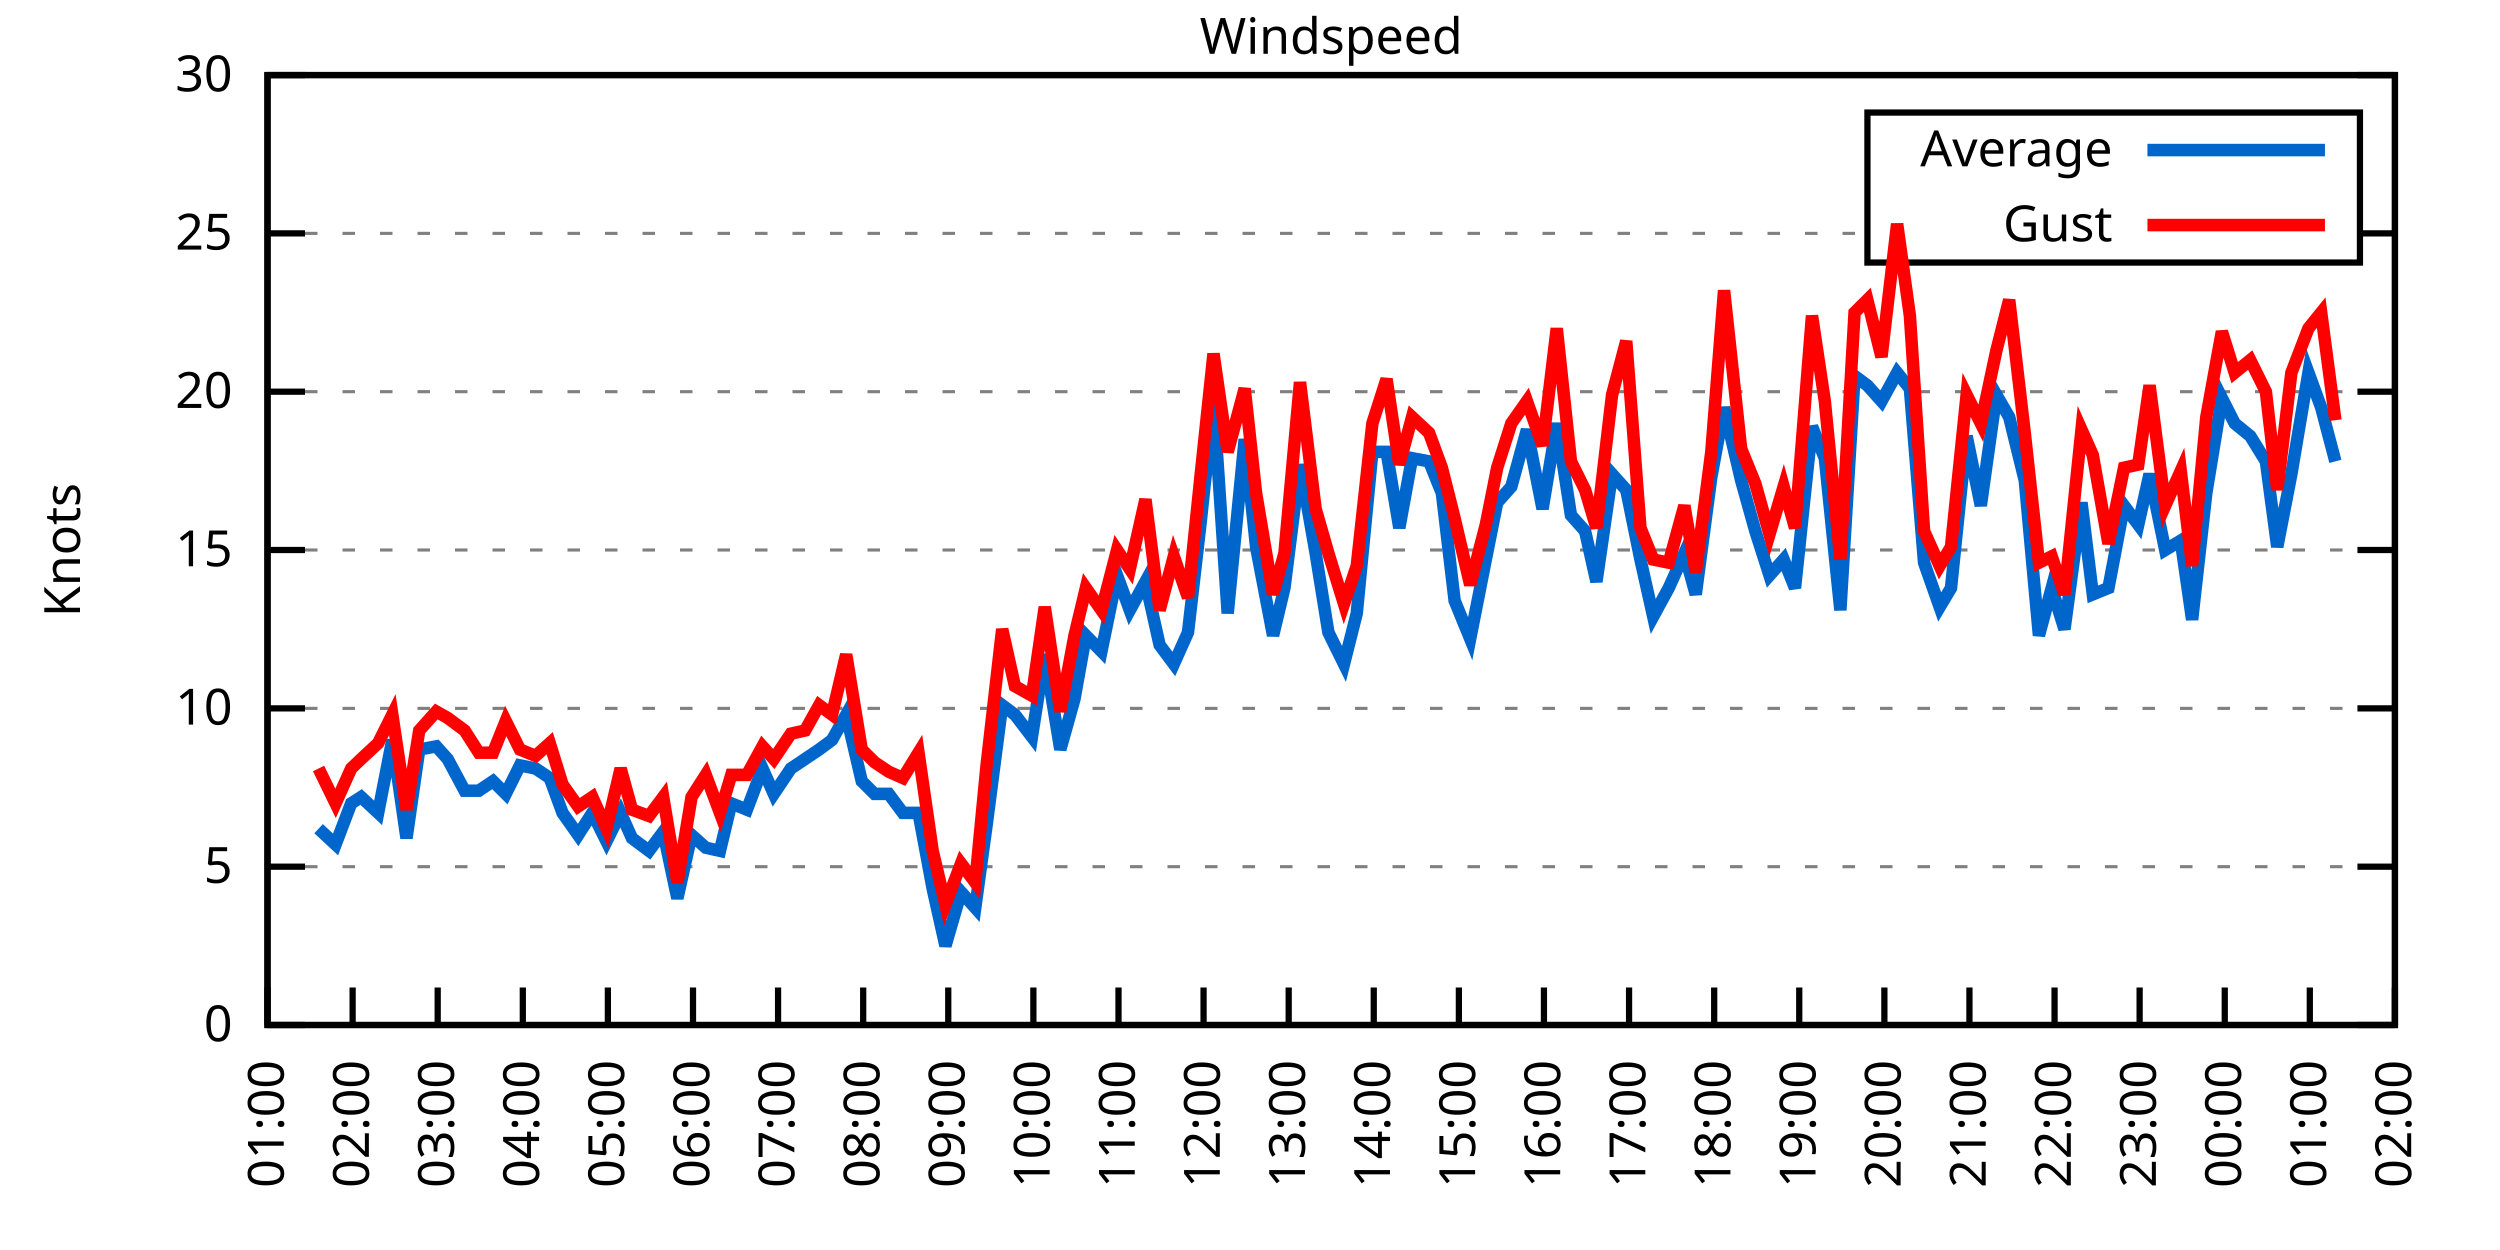
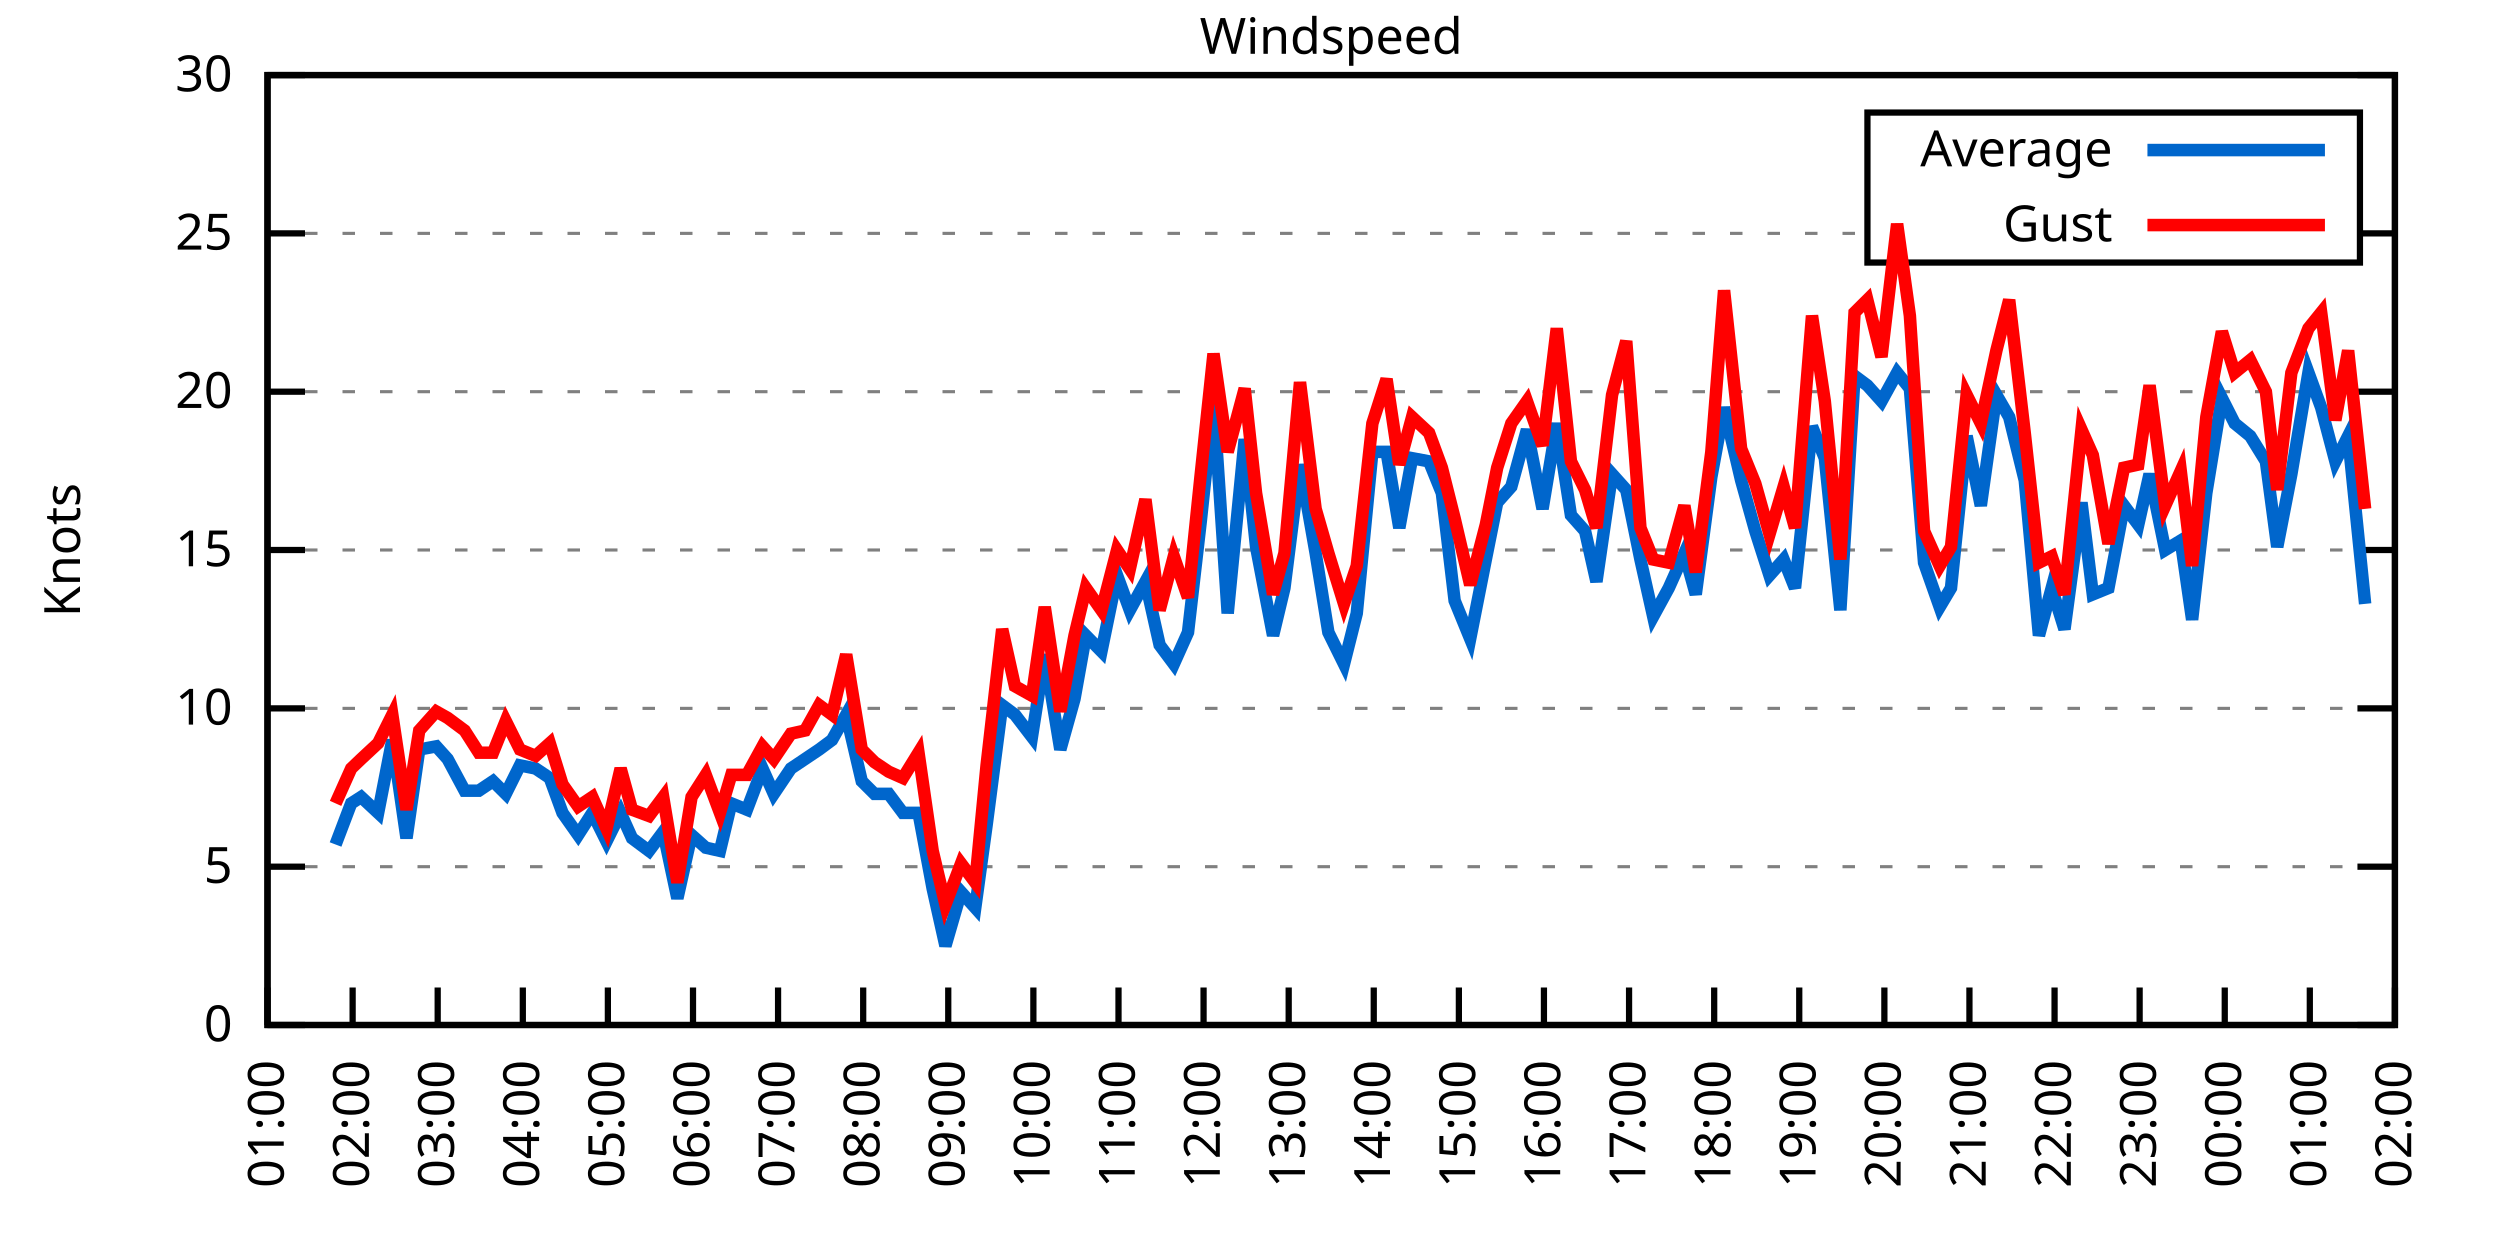
<svg xmlns="http://www.w3.org/2000/svg" xmlns:xlink="http://www.w3.org/1999/xlink" width="400" height="200" viewBox="0 0 400 200">
  <g id="gnuplot_canvas">
    <rect x="0" y="0" width="400" height="200" fill="none" />
    <defs>
      <circle id="gpDot" r="0.5" stroke-width="0.5" stroke="currentColor" />
      <path id="gpPt0" stroke-width="0.333" stroke="currentColor" d="M-1,0 h2 M0,-1 v2" />
      <path id="gpPt1" stroke-width="0.333" stroke="currentColor" d="M-1,-1 L1,1 M1,-1 L-1,1" />
      <path id="gpPt2" stroke-width="0.333" stroke="currentColor" d="M-1,0 L1,0 M0,-1 L0,1 M-1,-1 L1,1 M-1,1 L1,-1" />
      <rect id="gpPt3" stroke-width="0.333" stroke="currentColor" x="-1" y="-1" width="2" height="2" />
      <rect id="gpPt4" stroke-width="0.333" stroke="currentColor" fill="currentColor" x="-1" y="-1" width="2" height="2" />
      <circle id="gpPt5" stroke-width="0.333" stroke="currentColor" cx="0" cy="0" r="1" />
      <use xlink:href="#gpPt5" id="gpPt6" fill="currentColor" stroke="none" />
      <path id="gpPt7" stroke-width="0.333" stroke="currentColor" d="M0,-1.33 L-1.33,0.67 L1.33,0.67 z" />
      <use xlink:href="#gpPt7" id="gpPt8" fill="currentColor" stroke="none" />
      <use xlink:href="#gpPt7" id="gpPt9" stroke="currentColor" transform="rotate(180)" />
      <use xlink:href="#gpPt9" id="gpPt10" fill="currentColor" stroke="none" />
      <use xlink:href="#gpPt3" id="gpPt11" stroke="currentColor" transform="rotate(45)" />
      <use xlink:href="#gpPt11" id="gpPt12" fill="currentColor" stroke="none" />
      <path id="gpPt13" stroke-width="0.333" stroke="currentColor" d="M0,1.330 L1.265,0.411 L0.782,-1.067 L-0.782,-1.076 L-1.265,0.411 z" />
      <use xlink:href="#gpPt13" id="gpPt14" fill="currentColor" stroke="none" />
      <filter id="textbox" filterUnits="objectBoundingBox" x="0" y="0" height="1" width="1">
        <feFlood flood-color="white" flood-opacity="1" result="bgnd" />
        <feComposite in="SourceGraphic" in2="bgnd" operator="atop" />
      </filter>
      <filter id="greybox" filterUnits="objectBoundingBox" x="0" y="0" height="1" width="1">
        <feFlood flood-color="lightgrey" flood-opacity="1" result="grey" />
        <feComposite in="SourceGraphic" in2="grey" operator="atop" />
      </filter>
    </defs>
    <g fill="none" color="white" stroke="currentColor" stroke-width="1.00" stroke-linecap="butt" stroke-linejoin="miter">
</g>
    <g fill="none" color="black" stroke="currentColor" stroke-width="1.00" stroke-linecap="butt" stroke-linejoin="miter">
      <g stroke="none" shape-rendering="crispEdges">
        <polygon fill="rgb(255, 255, 255)" points="42.80,164.00 383.18,164.00 383.18,12.02 42.80,12.02 " />
      </g>
    </g>
    <g fill="none" color="black" stroke="currentColor" stroke-width="1.00" stroke-linecap="butt" stroke-linejoin="miter">
</g>
    <g fill="none" color="black" stroke="black" stroke-width="0.50" stroke-linecap="butt" stroke-linejoin="miter">
</g>
    <g fill="none" color="gray" stroke="currentColor" stroke-width="0.50" stroke-linecap="butt" stroke-linejoin="miter">
      <path stroke="gray" stroke-dasharray="2,4" class="gridline" d="M42.80,164.00 L383.19,164.00  " />
    </g>
    <g fill="none" color="gray" stroke="gray" stroke-width="1.00" stroke-linecap="butt" stroke-linejoin="miter">
</g>
    <g fill="none" color="black" stroke="currentColor" stroke-width="1.00" stroke-linecap="butt" stroke-linejoin="miter">
      <path stroke="black" d="M42.80,164.00 L48.80,164.00 M383.19,164.00 L377.19,164.00  " />
      <g transform="translate(37.20,166.60)" stroke="none" fill="black" font-family="Sans" font-size="8.00" text-anchor="end">
        <text>
          <tspan font-family="Sans"> 0</tspan>
        </text>
      </g>
    </g>
    <g fill="none" color="black" stroke="currentColor" stroke-width="1.00" stroke-linecap="butt" stroke-linejoin="miter">
</g>
    <g fill="none" color="black" stroke="black" stroke-width="0.50" stroke-linecap="butt" stroke-linejoin="miter">
</g>
    <g fill="none" color="gray" stroke="currentColor" stroke-width="0.50" stroke-linecap="butt" stroke-linejoin="miter">
      <path stroke="gray" stroke-dasharray="2,4" class="gridline" d="M42.80,138.67 L383.19,138.67  " />
    </g>
    <g fill="none" color="gray" stroke="gray" stroke-width="1.00" stroke-linecap="butt" stroke-linejoin="miter">
</g>
    <g fill="none" color="black" stroke="currentColor" stroke-width="1.00" stroke-linecap="butt" stroke-linejoin="miter">
      <path stroke="black" d="M42.80,138.67 L48.80,138.67 M383.19,138.67 L377.19,138.67  " />
      <g transform="translate(37.20,141.27)" stroke="none" fill="black" font-family="Sans" font-size="8.00" text-anchor="end">
        <text>
          <tspan font-family="Sans"> 5</tspan>
        </text>
      </g>
    </g>
    <g fill="none" color="black" stroke="currentColor" stroke-width="1.00" stroke-linecap="butt" stroke-linejoin="miter">
</g>
    <g fill="none" color="black" stroke="black" stroke-width="0.50" stroke-linecap="butt" stroke-linejoin="miter">
</g>
    <g fill="none" color="gray" stroke="currentColor" stroke-width="0.50" stroke-linecap="butt" stroke-linejoin="miter">
      <path stroke="gray" stroke-dasharray="2,4" class="gridline" d="M42.80,113.34 L383.19,113.34  " />
    </g>
    <g fill="none" color="gray" stroke="gray" stroke-width="1.00" stroke-linecap="butt" stroke-linejoin="miter">
</g>
    <g fill="none" color="black" stroke="currentColor" stroke-width="1.00" stroke-linecap="butt" stroke-linejoin="miter">
      <path stroke="black" d="M42.80,113.34 L48.80,113.34 M383.19,113.34 L377.19,113.34  " />
      <g transform="translate(37.20,115.94)" stroke="none" fill="black" font-family="Sans" font-size="8.00" text-anchor="end">
        <text>
          <tspan font-family="Sans"> 10</tspan>
        </text>
      </g>
    </g>
    <g fill="none" color="black" stroke="currentColor" stroke-width="1.00" stroke-linecap="butt" stroke-linejoin="miter">
</g>
    <g fill="none" color="black" stroke="black" stroke-width="0.50" stroke-linecap="butt" stroke-linejoin="miter">
</g>
    <g fill="none" color="gray" stroke="currentColor" stroke-width="0.50" stroke-linecap="butt" stroke-linejoin="miter">
      <path stroke="gray" stroke-dasharray="2,4" class="gridline" d="M42.80,88.00 L383.19,88.00  " />
    </g>
    <g fill="none" color="gray" stroke="gray" stroke-width="1.00" stroke-linecap="butt" stroke-linejoin="miter">
</g>
    <g fill="none" color="black" stroke="currentColor" stroke-width="1.00" stroke-linecap="butt" stroke-linejoin="miter">
      <path stroke="black" d="M42.80,88.00 L48.80,88.00 M383.19,88.00 L377.19,88.00  " />
      <g transform="translate(37.20,90.60)" stroke="none" fill="black" font-family="Sans" font-size="8.00" text-anchor="end">
        <text>
          <tspan font-family="Sans"> 15</tspan>
        </text>
      </g>
    </g>
    <g fill="none" color="black" stroke="currentColor" stroke-width="1.00" stroke-linecap="butt" stroke-linejoin="miter">
</g>
    <g fill="none" color="black" stroke="black" stroke-width="0.50" stroke-linecap="butt" stroke-linejoin="miter">
</g>
    <g fill="none" color="gray" stroke="currentColor" stroke-width="0.50" stroke-linecap="butt" stroke-linejoin="miter">
      <path stroke="gray" stroke-dasharray="2,4" class="gridline" d="M42.80,62.67 L383.19,62.67  " />
    </g>
    <g fill="none" color="gray" stroke="gray" stroke-width="1.00" stroke-linecap="butt" stroke-linejoin="miter">
</g>
    <g fill="none" color="black" stroke="currentColor" stroke-width="1.00" stroke-linecap="butt" stroke-linejoin="miter">
      <path stroke="black" d="M42.80,62.67 L48.80,62.67 M383.19,62.67 L377.19,62.67  " />
      <g transform="translate(37.20,65.27)" stroke="none" fill="black" font-family="Sans" font-size="8.00" text-anchor="end">
        <text>
          <tspan font-family="Sans"> 20</tspan>
        </text>
      </g>
    </g>
    <g fill="none" color="black" stroke="currentColor" stroke-width="1.00" stroke-linecap="butt" stroke-linejoin="miter">
</g>
    <g fill="none" color="black" stroke="black" stroke-width="0.50" stroke-linecap="butt" stroke-linejoin="miter">
</g>
    <g fill="none" color="gray" stroke="currentColor" stroke-width="0.50" stroke-linecap="butt" stroke-linejoin="miter">
      <path stroke="gray" stroke-dasharray="2,4" class="gridline" d="M42.80,37.34 L298.79,37.34 M377.59,37.34 L383.19,37.34  " />
    </g>
    <g fill="none" color="gray" stroke="gray" stroke-width="1.00" stroke-linecap="butt" stroke-linejoin="miter">
</g>
    <g fill="none" color="black" stroke="currentColor" stroke-width="1.00" stroke-linecap="butt" stroke-linejoin="miter">
      <path stroke="black" d="M42.80,37.34 L48.80,37.34 M383.19,37.34 L377.19,37.34  " />
      <g transform="translate(37.20,39.94)" stroke="none" fill="black" font-family="Sans" font-size="8.00" text-anchor="end">
        <text>
          <tspan font-family="Sans"> 25</tspan>
        </text>
      </g>
    </g>
    <g fill="none" color="black" stroke="currentColor" stroke-width="1.00" stroke-linecap="butt" stroke-linejoin="miter">
</g>
    <g fill="none" color="black" stroke="black" stroke-width="0.50" stroke-linecap="butt" stroke-linejoin="miter">
</g>
    <g fill="none" color="gray" stroke="currentColor" stroke-width="0.50" stroke-linecap="butt" stroke-linejoin="miter">
      <path stroke="gray" stroke-dasharray="2,4" class="gridline" d="M42.80,12.01 L383.19,12.01  " />
    </g>
    <g fill="none" color="gray" stroke="gray" stroke-width="1.00" stroke-linecap="butt" stroke-linejoin="miter">
</g>
    <g fill="none" color="black" stroke="currentColor" stroke-width="1.00" stroke-linecap="butt" stroke-linejoin="miter">
      <path stroke="black" d="M42.80,12.01 L48.80,12.01 M383.19,12.01 L377.19,12.01  " />
      <g transform="translate(37.20,14.61)" stroke="none" fill="black" font-family="Sans" font-size="8.00" text-anchor="end">
        <text>
          <tspan font-family="Sans"> 30</tspan>
        </text>
      </g>
    </g>
    <g fill="none" color="black" stroke="currentColor" stroke-width="1.00" stroke-linecap="butt" stroke-linejoin="miter">
      <path stroke="black" d="M42.80,164.00 L42.80,158.00  " />
      <g transform="translate(45.40,169.60) rotate(270.00)" stroke="none" fill="black" font-family="Sans" font-size="8.00" text-anchor="end">
        <text>
          <tspan font-family="Sans">01:00</tspan>
        </text>
      </g>
    </g>
    <g fill="none" color="black" stroke="currentColor" stroke-width="1.00" stroke-linecap="butt" stroke-linejoin="miter">
      <path stroke="black" d="M56.42,164.00 L56.42,158.00  " />
      <g transform="translate(59.02,169.60) rotate(270.00)" stroke="none" fill="black" font-family="Sans" font-size="8.00" text-anchor="end">
        <text>
          <tspan font-family="Sans">02:00</tspan>
        </text>
      </g>
    </g>
    <g fill="none" color="black" stroke="currentColor" stroke-width="1.00" stroke-linecap="butt" stroke-linejoin="miter">
      <path stroke="black" d="M70.03,164.00 L70.03,158.00  " />
      <g transform="translate(72.63,169.60) rotate(270.00)" stroke="none" fill="black" font-family="Sans" font-size="8.00" text-anchor="end">
        <text>
          <tspan font-family="Sans">03:00</tspan>
        </text>
      </g>
    </g>
    <g fill="none" color="black" stroke="currentColor" stroke-width="1.00" stroke-linecap="butt" stroke-linejoin="miter">
      <path stroke="black" d="M83.65,164.00 L83.65,158.00  " />
      <g transform="translate(86.25,169.60) rotate(270.00)" stroke="none" fill="black" font-family="Sans" font-size="8.00" text-anchor="end">
        <text>
          <tspan font-family="Sans">04:00</tspan>
        </text>
      </g>
    </g>
    <g fill="none" color="black" stroke="currentColor" stroke-width="1.00" stroke-linecap="butt" stroke-linejoin="miter">
      <path stroke="black" d="M97.26,164.00 L97.26,158.00  " />
      <g transform="translate(99.86,169.60) rotate(270.00)" stroke="none" fill="black" font-family="Sans" font-size="8.00" text-anchor="end">
        <text>
          <tspan font-family="Sans">05:00</tspan>
        </text>
      </g>
    </g>
    <g fill="none" color="black" stroke="currentColor" stroke-width="1.00" stroke-linecap="butt" stroke-linejoin="miter">
      <path stroke="black" d="M110.88,164.00 L110.88,158.00  " />
      <g transform="translate(113.48,169.60) rotate(270.00)" stroke="none" fill="black" font-family="Sans" font-size="8.00" text-anchor="end">
        <text>
          <tspan font-family="Sans">06:00</tspan>
        </text>
      </g>
    </g>
    <g fill="none" color="black" stroke="currentColor" stroke-width="1.00" stroke-linecap="butt" stroke-linejoin="miter">
      <path stroke="black" d="M124.49,164.00 L124.49,158.00  " />
      <g transform="translate(127.09,169.60) rotate(270.00)" stroke="none" fill="black" font-family="Sans" font-size="8.00" text-anchor="end">
        <text>
          <tspan font-family="Sans">07:00</tspan>
        </text>
      </g>
    </g>
    <g fill="none" color="black" stroke="currentColor" stroke-width="1.00" stroke-linecap="butt" stroke-linejoin="miter">
      <path stroke="black" d="M138.11,164.00 L138.11,158.00  " />
      <g transform="translate(140.71,169.60) rotate(270.00)" stroke="none" fill="black" font-family="Sans" font-size="8.00" text-anchor="end">
        <text>
          <tspan font-family="Sans">08:00</tspan>
        </text>
      </g>
    </g>
    <g fill="none" color="black" stroke="currentColor" stroke-width="1.00" stroke-linecap="butt" stroke-linejoin="miter">
      <path stroke="black" d="M151.72,164.00 L151.72,158.00  " />
      <g transform="translate(154.32,169.60) rotate(270.00)" stroke="none" fill="black" font-family="Sans" font-size="8.00" text-anchor="end">
        <text>
          <tspan font-family="Sans">09:00</tspan>
        </text>
      </g>
    </g>
    <g fill="none" color="black" stroke="currentColor" stroke-width="1.00" stroke-linecap="butt" stroke-linejoin="miter">
      <path stroke="black" d="M165.34,164.00 L165.34,158.00  " />
      <g transform="translate(167.94,169.60) rotate(270.00)" stroke="none" fill="black" font-family="Sans" font-size="8.00" text-anchor="end">
        <text>
          <tspan font-family="Sans">10:00</tspan>
        </text>
      </g>
    </g>
    <g fill="none" color="black" stroke="currentColor" stroke-width="1.00" stroke-linecap="butt" stroke-linejoin="miter">
      <path stroke="black" d="M178.96,164.00 L178.96,158.00  " />
      <g transform="translate(181.56,169.60) rotate(270.00)" stroke="none" fill="black" font-family="Sans" font-size="8.00" text-anchor="end">
        <text>
          <tspan font-family="Sans">11:00</tspan>
        </text>
      </g>
    </g>
    <g fill="none" color="black" stroke="currentColor" stroke-width="1.00" stroke-linecap="butt" stroke-linejoin="miter">
      <path stroke="black" d="M192.57,164.00 L192.57,158.00  " />
      <g transform="translate(195.17,169.60) rotate(270.00)" stroke="none" fill="black" font-family="Sans" font-size="8.00" text-anchor="end">
        <text>
          <tspan font-family="Sans">12:00</tspan>
        </text>
      </g>
    </g>
    <g fill="none" color="black" stroke="currentColor" stroke-width="1.00" stroke-linecap="butt" stroke-linejoin="miter">
      <path stroke="black" d="M206.19,164.00 L206.19,158.00  " />
      <g transform="translate(208.79,169.60) rotate(270.00)" stroke="none" fill="black" font-family="Sans" font-size="8.00" text-anchor="end">
        <text>
          <tspan font-family="Sans">13:00</tspan>
        </text>
      </g>
    </g>
    <g fill="none" color="black" stroke="currentColor" stroke-width="1.00" stroke-linecap="butt" stroke-linejoin="miter">
      <path stroke="black" d="M219.80,164.00 L219.80,158.00  " />
      <g transform="translate(222.40,169.60) rotate(270.00)" stroke="none" fill="black" font-family="Sans" font-size="8.00" text-anchor="end">
        <text>
          <tspan font-family="Sans">14:00</tspan>
        </text>
      </g>
    </g>
    <g fill="none" color="black" stroke="currentColor" stroke-width="1.00" stroke-linecap="butt" stroke-linejoin="miter">
      <path stroke="black" d="M233.42,164.00 L233.42,158.00  " />
      <g transform="translate(236.02,169.60) rotate(270.00)" stroke="none" fill="black" font-family="Sans" font-size="8.00" text-anchor="end">
        <text>
          <tspan font-family="Sans">15:00</tspan>
        </text>
      </g>
    </g>
    <g fill="none" color="black" stroke="currentColor" stroke-width="1.00" stroke-linecap="butt" stroke-linejoin="miter">
      <path stroke="black" d="M247.03,164.00 L247.03,158.00  " />
      <g transform="translate(249.63,169.60) rotate(270.00)" stroke="none" fill="black" font-family="Sans" font-size="8.00" text-anchor="end">
        <text>
          <tspan font-family="Sans">16:00</tspan>
        </text>
      </g>
    </g>
    <g fill="none" color="black" stroke="currentColor" stroke-width="1.00" stroke-linecap="butt" stroke-linejoin="miter">
      <path stroke="black" d="M260.65,164.00 L260.65,158.00  " />
      <g transform="translate(263.25,169.60) rotate(270.00)" stroke="none" fill="black" font-family="Sans" font-size="8.00" text-anchor="end">
        <text>
          <tspan font-family="Sans">17:00</tspan>
        </text>
      </g>
    </g>
    <g fill="none" color="black" stroke="currentColor" stroke-width="1.00" stroke-linecap="butt" stroke-linejoin="miter">
      <path stroke="black" d="M274.27,164.00 L274.27,158.00  " />
      <g transform="translate(276.87,169.60) rotate(270.00)" stroke="none" fill="black" font-family="Sans" font-size="8.00" text-anchor="end">
        <text>
          <tspan font-family="Sans">18:00</tspan>
        </text>
      </g>
    </g>
    <g fill="none" color="black" stroke="currentColor" stroke-width="1.00" stroke-linecap="butt" stroke-linejoin="miter">
      <path stroke="black" d="M287.88,164.00 L287.88,158.00  " />
      <g transform="translate(290.48,169.60) rotate(270.00)" stroke="none" fill="black" font-family="Sans" font-size="8.00" text-anchor="end">
        <text>
          <tspan font-family="Sans">19:00</tspan>
        </text>
      </g>
    </g>
    <g fill="none" color="black" stroke="currentColor" stroke-width="1.00" stroke-linecap="butt" stroke-linejoin="miter">
      <path stroke="black" d="M301.50,164.00 L301.50,158.00  " />
      <g transform="translate(304.10,169.60) rotate(270.00)" stroke="none" fill="black" font-family="Sans" font-size="8.00" text-anchor="end">
        <text>
          <tspan font-family="Sans">20:00</tspan>
        </text>
      </g>
    </g>
    <g fill="none" color="black" stroke="currentColor" stroke-width="1.00" stroke-linecap="butt" stroke-linejoin="miter">
      <path stroke="black" d="M315.11,164.00 L315.11,158.00  " />
      <g transform="translate(317.71,169.60) rotate(270.00)" stroke="none" fill="black" font-family="Sans" font-size="8.00" text-anchor="end">
        <text>
          <tspan font-family="Sans">21:00</tspan>
        </text>
      </g>
    </g>
    <g fill="none" color="black" stroke="currentColor" stroke-width="1.00" stroke-linecap="butt" stroke-linejoin="miter">
      <path stroke="black" d="M328.73,164.00 L328.73,158.00  " />
      <g transform="translate(331.33,169.60) rotate(270.00)" stroke="none" fill="black" font-family="Sans" font-size="8.00" text-anchor="end">
        <text>
          <tspan font-family="Sans">22:00</tspan>
        </text>
      </g>
    </g>
    <g fill="none" color="black" stroke="currentColor" stroke-width="1.00" stroke-linecap="butt" stroke-linejoin="miter">
      <path stroke="black" d="M342.34,164.00 L342.34,158.00  " />
      <g transform="translate(344.94,169.60) rotate(270.00)" stroke="none" fill="black" font-family="Sans" font-size="8.00" text-anchor="end">
        <text>
          <tspan font-family="Sans">23:00</tspan>
        </text>
      </g>
    </g>
    <g fill="none" color="black" stroke="currentColor" stroke-width="1.00" stroke-linecap="butt" stroke-linejoin="miter">
      <path stroke="black" d="M355.96,164.00 L355.96,158.00  " />
      <g transform="translate(358.56,169.60) rotate(270.00)" stroke="none" fill="black" font-family="Sans" font-size="8.00" text-anchor="end">
        <text>
          <tspan font-family="Sans">00:00</tspan>
        </text>
      </g>
    </g>
    <g fill="none" color="black" stroke="currentColor" stroke-width="1.00" stroke-linecap="butt" stroke-linejoin="miter">
      <path stroke="black" d="M369.57,164.00 L369.57,158.00  " />
      <g transform="translate(372.17,169.60) rotate(270.00)" stroke="none" fill="black" font-family="Sans" font-size="8.00" text-anchor="end">
        <text>
          <tspan font-family="Sans">01:00</tspan>
        </text>
      </g>
    </g>
    <g fill="none" color="black" stroke="currentColor" stroke-width="1.00" stroke-linecap="butt" stroke-linejoin="miter">
      <path stroke="black" d="M383.19,164.00 L383.19,158.00  " />
      <g transform="translate(385.79,169.60) rotate(270.00)" stroke="none" fill="black" font-family="Sans" font-size="8.00" text-anchor="end">
        <text>
          <tspan font-family="Sans">02:00</tspan>
        </text>
      </g>
    </g>
    <g fill="none" color="black" stroke="currentColor" stroke-width="1.00" stroke-linecap="butt" stroke-linejoin="miter">
</g>
    <g fill="none" color="black" stroke="currentColor" stroke-width="1.00" stroke-linecap="butt" stroke-linejoin="miter">
      <path stroke="black" d="M42.80,12.01 L42.80,164.00 L383.19,164.00 L383.19,12.01 L42.80,12.01 Z  " />
    </g>
    <g fill="none" color="black" stroke="currentColor" stroke-width="1.00" stroke-linecap="butt" stroke-linejoin="miter">
</g>
    <g fill="none" color="black" stroke="currentColor" stroke-width="1.00" stroke-linecap="butt" stroke-linejoin="miter">
      <path stroke="black" d="M298.79,42.01 L298.79,18.01 L377.59,18.01 L377.59,42.01 L298.79,42.01 Z  " />
    </g>
    <g id="Windspeed_plot_1">
      <g fill="none" color="white" stroke="black" stroke-width="2.00" stroke-linecap="butt" stroke-linejoin="miter">
</g>
      <g fill="none" color="black" stroke="currentColor" stroke-width="2.00" stroke-linecap="butt" stroke-linejoin="miter">
        <g transform="translate(337.99,26.61)" stroke="none" fill="black" font-family="Sans" font-size="8.00" text-anchor="end">
          <text>
            <tspan font-family="Sans">Average</tspan>
          </text>
        </g>
      </g>
      <g fill="none" color="black" stroke="currentColor" stroke-width="2.00" stroke-linecap="butt" stroke-linejoin="miter">
-         <path stroke="rgb(  0, 102, 204)" d="M343.59,24.01 L371.99,24.01 M50.97,132.59 L53.69,135.12 L56.19,128.54 L57.78,127.52 L60.50,130.06 L62.77,118.40   L65.04,134.11 L67.08,119.92 L69.80,119.42 L71.62,121.44 L74.34,126.51 L76.61,126.51 L78.88,124.99 L80.92,127.02   L83.19,122.46 L85.69,122.96 L87.96,124.48 L90.00,130.06 L92.50,133.60 L94.77,130.06 L97.04,134.62 L99.30,130.06   L101.12,134.11 L103.84,136.14 L106.11,133.10 L108.38,143.73 L110.65,133.60 L112.92,135.63 L115.19,136.14 L117.01,128.54   L119.50,129.55 L122.00,122.96 L123.81,127.02 L126.54,122.96 L128.81,121.44 L131.07,119.92 L133.12,118.40 L135.39,114.35   L137.88,124.99 L139.92,127.02 L142.19,127.02 L144.46,130.06 L146.96,130.06 L149.23,142.21 L151.27,151.33 L153.77,142.72   L156.04,145.25 L157.85,132.08 L160.35,112.83 L162.39,114.35 L165.11,117.90 L167.16,104.72 L169.65,119.92 L171.92,111.82   L173.74,101.68 L176.23,104.22 L178.73,92.06 L180.77,97.63 L183.27,93.07 L185.54,103.20 L187.81,106.24 L190.08,101.18   L192.12,83.45 L194.16,64.19 L196.43,98.14 L199.15,70.27 L200.97,87.50 L203.69,101.68 L205.51,94.08 L208.00,74.33   L210.50,88.51 L212.54,101.18 L215.04,106.24 L217.08,98.14 L219.58,72.30 L221.85,72.30 L223.89,84.46 L225.93,73.31   L228.65,73.82 L230.70,78.89 L232.74,96.11 L235.23,102.19 L237.73,89.52 L239.55,80.41 L241.81,77.87 L244.31,68.75   L246.81,81.42 L249.08,67.74 L251.35,82.43 L253.61,84.97 L255.43,93.07 L257.93,75.85 L260.20,78.38 L262.47,89.52   L264.51,98.64 L267.00,94.08 L269.50,88.51 L271.32,95.10 L273.81,76.35 L275.85,65.21 L278.58,76.86 L280.85,84.97   L283.12,92.06 L285.38,89.52 L287.20,94.08 L289.92,68.25 L291.97,73.31 L294.46,97.63 L296.73,60.14 L298.77,61.66   L301.04,64.19 L303.54,59.63 L305.58,62.17 L307.85,90.03 L310.35,97.12 L312.16,94.08 L314.66,69.77 L316.93,80.91   L319.42,63.18 L321.47,66.73 L323.96,76.86 L326.23,101.68 L328.27,94.08 L330.32,100.67 L333.04,80.41 L334.85,95.10   L337.35,94.08 L339.85,80.91 L342.12,83.95 L343.93,75.85 L346.43,88.00 L348.92,86.49 L350.74,99.15 L353.01,78.89   L355.50,63.69 L357.55,67.74 L360.04,69.77 L362.54,73.82 L364.36,87.50 L366.62,75.85 L369.35,59.63 L371.39,65.21   L373.66,73.82  " />
+         <path stroke="rgb(  0, 102, 204)" d="M343.59,24.01 L371.99,24.01 M53.69,135.12 L56.19,128.54 L57.78,127.52 L60.50,130.06 L62.77,118.40 L65.04,134.11   L67.08,119.92 L69.80,119.42 L71.62,121.44 L74.34,126.51 L76.61,126.51 L78.88,124.99 L80.92,127.02 L83.19,122.46   L85.69,122.96 L87.96,124.48 L90.00,130.06 L92.50,133.60 L94.77,130.06 L97.04,134.62 L99.30,130.06 L101.12,134.11   L103.84,136.14 L106.11,133.10 L108.38,143.73 L110.65,133.60 L112.92,135.63 L115.19,136.14 L117.01,128.54 L119.50,129.55   L122.00,122.96 L123.81,127.02 L126.54,122.96 L128.81,121.44 L131.07,119.92 L133.12,118.40 L135.39,114.35 L137.88,124.99   L139.92,127.02 L142.19,127.02 L144.46,130.06 L146.96,130.06 L149.23,142.21 L151.27,151.33 L153.77,142.72 L156.04,145.25   L157.85,132.08 L160.35,112.83 L162.39,114.35 L165.11,117.90 L167.16,104.72 L169.65,119.92 L171.92,111.82 L173.74,101.68   L176.23,104.22 L178.73,92.06 L180.77,97.63 L183.27,93.07 L185.54,103.20 L187.81,106.24 L190.08,101.18 L192.12,83.45   L194.16,64.19 L196.43,98.14 L199.15,70.27 L200.97,87.50 L203.69,101.68 L205.51,94.08 L208.00,74.33 L210.50,88.51   L212.54,101.18 L215.04,106.24 L217.08,98.14 L219.58,72.30 L221.85,72.30 L223.89,84.46 L225.93,73.31 L228.65,73.82   L230.70,78.89 L232.74,96.11 L235.23,102.19 L237.73,89.52 L239.55,80.41 L241.81,77.87 L244.31,68.75 L246.81,81.42   L249.08,67.74 L251.35,82.43 L253.61,84.97 L255.43,93.07 L257.93,75.85 L260.20,78.38 L262.47,89.52 L264.51,98.64   L267.00,94.08 L269.50,88.51 L271.32,95.10 L273.81,76.35 L275.85,65.21 L278.58,76.86 L280.85,84.97 L283.12,92.06   L285.38,89.52 L287.20,94.08 L289.92,68.25 L291.97,73.31 L294.46,97.63 L296.73,60.14 L298.77,61.66 L301.04,64.19   L303.54,59.63 L305.58,62.17 L307.85,90.03 L310.35,97.12 L312.16,94.08 L314.66,69.77 L316.93,80.91 L319.42,63.18   L321.47,66.73 L323.96,76.86 L326.23,101.68 L328.27,94.08 L330.32,100.67 L333.04,80.41 L334.85,95.10 L337.35,94.08   L339.85,80.91 L342.12,83.95 L343.93,75.85 L346.43,88.00 L348.92,86.49 L350.74,99.15 L353.01,78.89 L355.50,63.69   L357.55,67.74 L360.04,69.77 L362.54,73.82 L364.36,87.50 L366.62,75.85 L369.35,59.63 L371.39,65.21 L373.66,73.82   L375.70,69.77 L378.42,96.62  " />
      </g>
    </g>
    <g id="Windspeed_plot_2">
      <g fill="none" color="black" stroke="currentColor" stroke-width="2.00" stroke-linecap="butt" stroke-linejoin="miter">
        <g transform="translate(337.99,38.61)" stroke="none" fill="black" font-family="Sans" font-size="8.00" text-anchor="end">
          <text>
            <tspan font-family="Sans">Gust</tspan>
          </text>
        </g>
      </g>
      <g fill="none" color="black" stroke="currentColor" stroke-width="2.00" stroke-linecap="butt" stroke-linejoin="miter">
-         <path stroke="rgb(255,   0,   0)" d="M343.59,36.01 L371.99,36.01 M50.97,122.96 L53.69,128.54 L56.19,122.96 L57.78,121.44 L60.50,118.91 L62.77,114.35   L65.04,129.55 L67.08,116.88 L69.80,113.84 L71.62,114.86 L74.34,116.88 L76.61,120.43 L78.88,120.43 L80.92,115.36   L83.19,119.92 L85.69,120.94 L87.96,118.91 L90.00,125.50 L92.50,129.04 L94.77,127.52 L97.04,132.59 L99.30,122.96   L101.12,129.55 L103.84,130.56 L106.11,127.52 L108.38,141.20 L110.65,127.52 L112.92,123.98 L115.19,130.06 L117.01,123.98   L119.50,123.98 L122.00,119.42 L123.81,121.44 L126.54,117.39 L128.81,116.88 L131.07,112.83 L133.12,114.35 L135.39,104.72   L137.88,119.92 L139.92,121.95 L142.19,123.47 L144.46,124.48 L146.96,120.43 L149.23,136.14 L151.27,144.75 L153.77,138.16   L156.04,141.20 L157.85,122.46 L160.35,100.67 L162.39,109.79 L165.11,111.31 L167.16,97.12 L169.65,113.84 L171.92,101.68   L173.74,94.08 L176.23,97.63 L178.73,88.00 L180.77,91.04 L183.27,79.90 L185.54,97.63 L187.81,89.02 L190.08,95.60   L192.12,75.85 L194.16,56.59 L196.43,72.30 L199.15,62.17 L200.97,78.89 L203.69,95.10 L205.51,88.51 L208.00,61.15   L210.50,81.42 L212.54,88.51 L215.04,96.62 L217.08,90.54 L219.58,67.74 L221.85,60.65 L223.89,74.33 L225.93,66.73   L228.65,69.26 L230.70,74.83 L232.74,82.94 L235.23,93.58 L237.73,83.95 L239.55,74.83 L241.81,67.74 L244.31,64.19   L246.81,71.29 L249.08,52.54 L251.35,73.82 L253.61,78.38 L255.43,84.46 L257.93,63.18 L260.20,54.57 L262.47,84.46   L264.51,89.52 L267.00,90.03 L269.50,80.91 L271.32,91.55 L273.81,72.30 L275.85,46.46 L278.58,71.79 L280.85,77.37   L283.12,85.47 L285.38,77.87 L287.20,84.46 L289.92,50.51 L291.97,64.19 L294.46,89.52 L296.73,50.01 L298.77,47.98   L301.04,57.10 L303.54,35.82 L305.58,50.51 L307.85,84.97 L310.35,90.54 L312.16,87.50 L314.66,63.18 L316.93,67.74   L319.42,56.09 L321.47,47.98 L323.96,69.26 L326.23,90.03 L328.27,89.02 L330.32,95.10 L333.04,68.75 L334.85,72.81   L337.35,86.99 L339.85,74.83 L342.12,74.33 L343.93,61.66 L346.43,80.91 L348.92,75.34 L350.74,90.54 L353.01,66.73   L355.50,53.05 L357.55,59.63 L360.04,57.61 L362.54,62.67 L364.36,78.38 L366.62,59.63 L369.35,52.54 L371.39,50.01   L373.66,67.23  " />
+         <path stroke="rgb(255,   0,   0)" d="M343.59,36.01 L371.99,36.01 M53.69,128.54 L56.19,122.96 L57.78,121.44 L60.50,118.91 L62.77,114.35 L65.04,129.55   L67.08,116.88 L69.80,113.84 L71.62,114.86 L74.34,116.88 L76.61,120.43 L78.88,120.43 L80.92,115.36 L83.19,119.92   L85.69,120.94 L87.96,118.91 L90.00,125.50 L92.50,129.04 L94.77,127.52 L97.04,132.59 L99.30,122.96 L101.12,129.55   L103.84,130.56 L106.11,127.52 L108.38,141.20 L110.65,127.52 L112.92,123.98 L115.19,130.06 L117.01,123.98 L119.50,123.98   L122.00,119.42 L123.81,121.44 L126.54,117.39 L128.81,116.88 L131.07,112.83 L133.12,114.35 L135.39,104.72 L137.88,119.92   L139.92,121.95 L142.19,123.47 L144.46,124.48 L146.96,120.43 L149.23,136.14 L151.27,144.75 L153.77,138.16 L156.04,141.20   L157.85,122.46 L160.35,100.67 L162.39,109.79 L165.11,111.31 L167.16,97.12 L169.65,113.84 L171.92,101.68 L173.74,94.08   L176.23,97.63 L178.73,88.00 L180.77,91.04 L183.27,79.90 L185.54,97.63 L187.81,89.02 L190.08,95.60 L192.12,75.85   L194.16,56.59 L196.43,72.30 L199.15,62.17 L200.97,78.89 L203.69,95.10 L205.51,88.51 L208.00,61.15 L210.50,81.42   L212.54,88.51 L215.04,96.62 L217.08,90.54 L219.58,67.74 L221.85,60.65 L223.89,74.33 L225.93,66.73 L228.65,69.26   L230.70,74.83 L232.74,82.94 L235.23,93.58 L237.73,83.95 L239.55,74.83 L241.81,67.74 L244.31,64.19 L246.81,71.29   L249.08,52.54 L251.35,73.82 L253.61,78.38 L255.43,84.46 L257.93,63.18 L260.20,54.57 L262.47,84.46 L264.51,89.52   L267.00,90.03 L269.50,80.91 L271.32,91.55 L273.81,72.30 L275.85,46.46 L278.58,71.79 L280.85,77.37 L283.12,85.47   L285.38,77.87 L287.20,84.46 L289.92,50.51 L291.97,64.19 L294.46,89.52 L296.73,50.01 L298.77,47.98 L301.04,57.10   L303.54,35.82 L305.58,50.51 L307.85,84.97 L310.35,90.54 L312.16,87.50 L314.66,63.18 L316.93,67.74 L319.42,56.09   L321.47,47.98 L323.96,69.26 L326.23,90.03 L328.27,89.02 L330.32,95.10 L333.04,68.75 L334.85,72.81 L337.35,86.99   L339.85,74.83 L342.12,74.33 L343.93,61.66 L346.43,80.91 L348.92,75.34 L350.74,90.54 L353.01,66.73 L355.50,53.05   L357.55,59.63 L360.04,57.61 L362.54,62.67 L364.36,78.38 L366.62,59.63 L369.35,52.54 L371.39,50.01 L373.66,67.23   L375.70,56.09 L378.42,81.42  " />
      </g>
    </g>
    <g fill="none" color="black" stroke="currentColor" stroke-width="2.00" stroke-linecap="butt" stroke-linejoin="miter">
</g>
    <g fill="none" color="black" stroke="black" stroke-width="1.00" stroke-linecap="butt" stroke-linejoin="miter">
</g>
    <g fill="none" color="black" stroke="currentColor" stroke-width="1.00" stroke-linecap="butt" stroke-linejoin="miter">
      <path stroke="black" d="M42.80,12.01 L42.80,164.00 L383.19,164.00 L383.19,12.01 L42.80,12.01 Z  " />
      <g transform="translate(12.80,88.01) rotate(270.00)" stroke="none" fill="black" font-family="Sans" font-size="8.00" text-anchor="middle">
        <text>
          <tspan font-family="Sans">Knots</tspan>
        </text>
      </g>
    </g>
    <g fill="none" color="black" stroke="currentColor" stroke-width="1.00" stroke-linecap="butt" stroke-linejoin="miter">
</g>
    <g fill="none" color="black" stroke="currentColor" stroke-width="1.00" stroke-linecap="butt" stroke-linejoin="miter">
      <g transform="translate(212.99,8.61)" stroke="none" fill="black" font-family="Sans" font-size="8.00" text-anchor="middle">
        <text>
          <tspan font-family="Sans">Windspeed</tspan>
        </text>
      </g>
    </g>
    <g fill="none" color="black" stroke="currentColor" stroke-width="1.00" stroke-linecap="butt" stroke-linejoin="miter">
</g>
  </g>
</svg>
